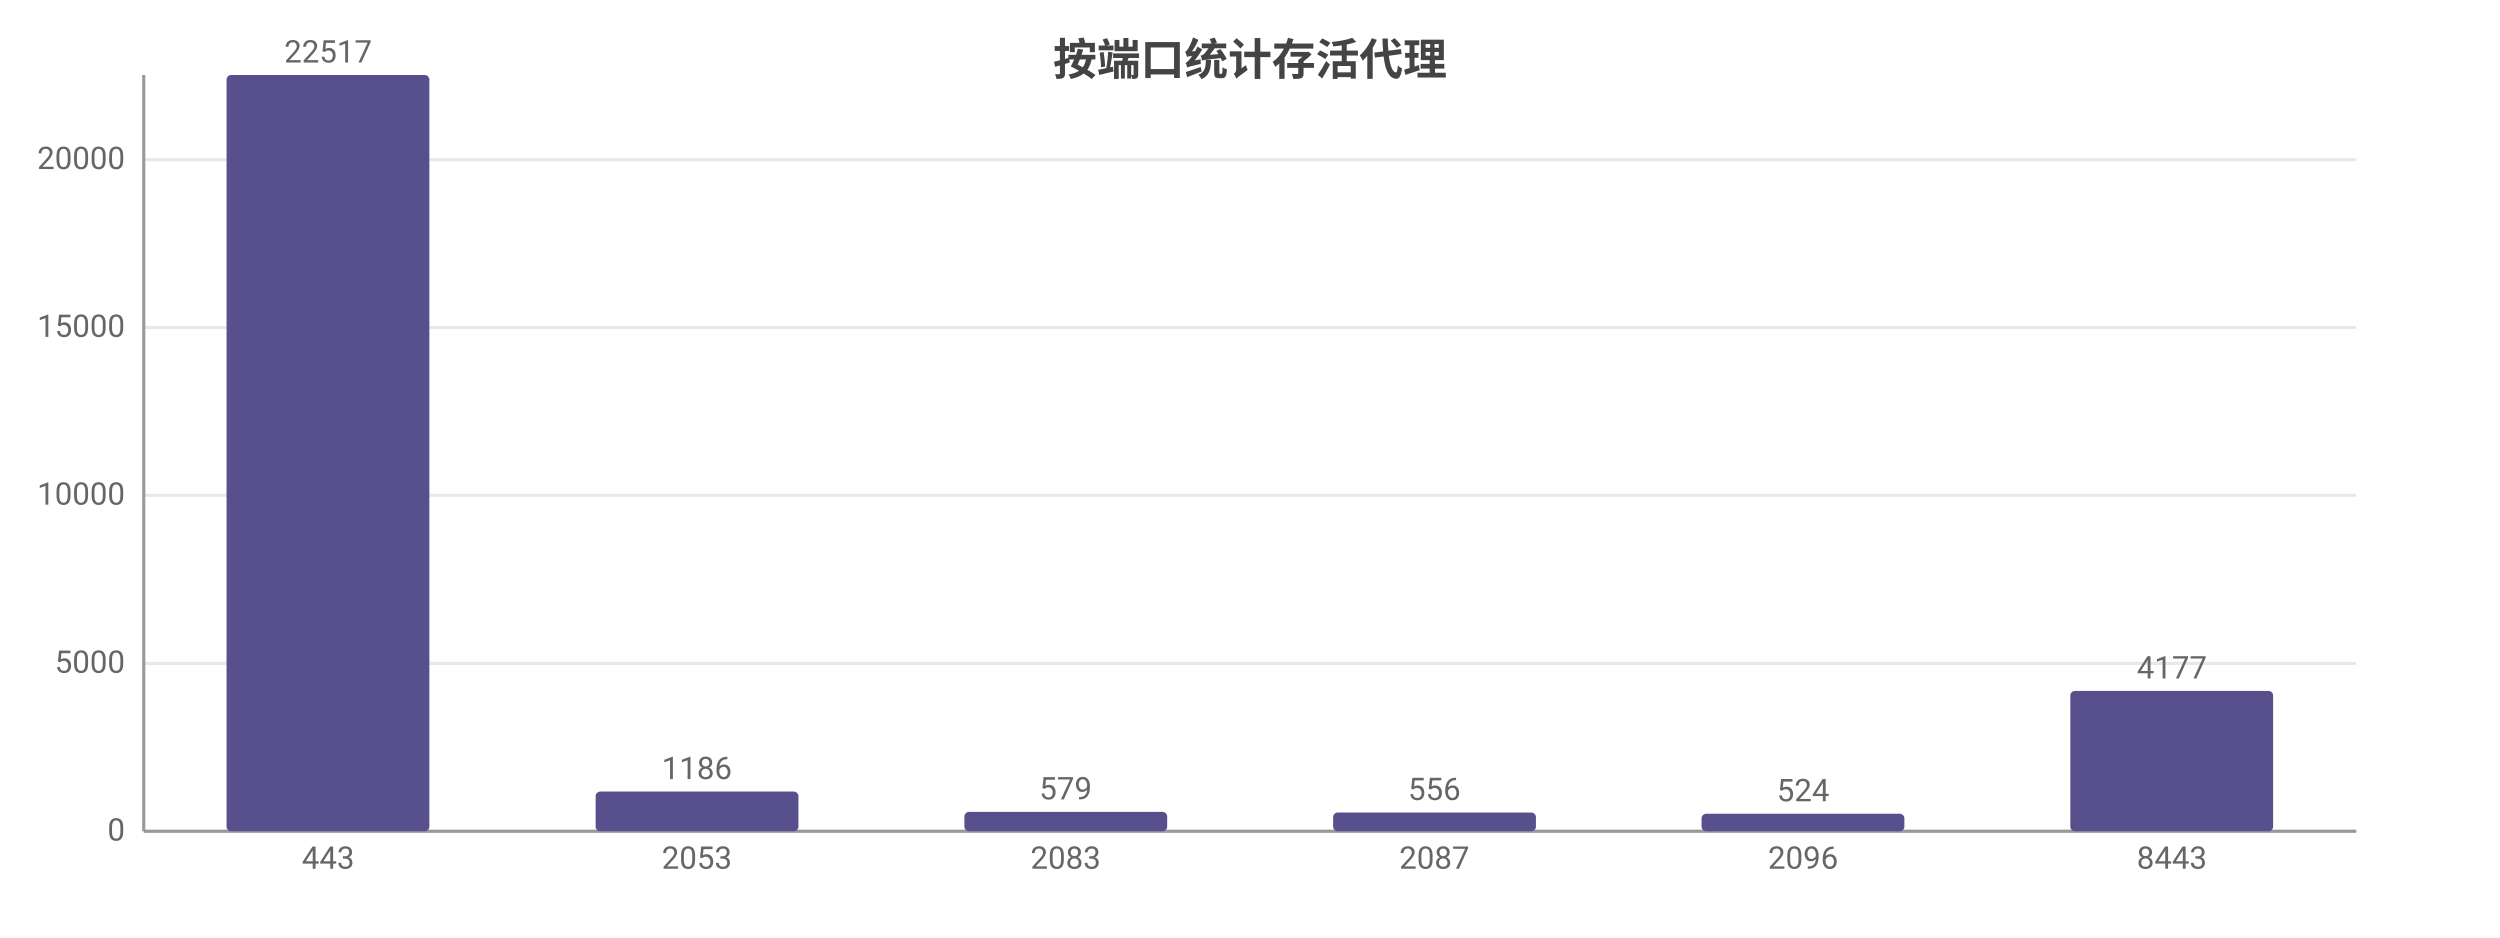
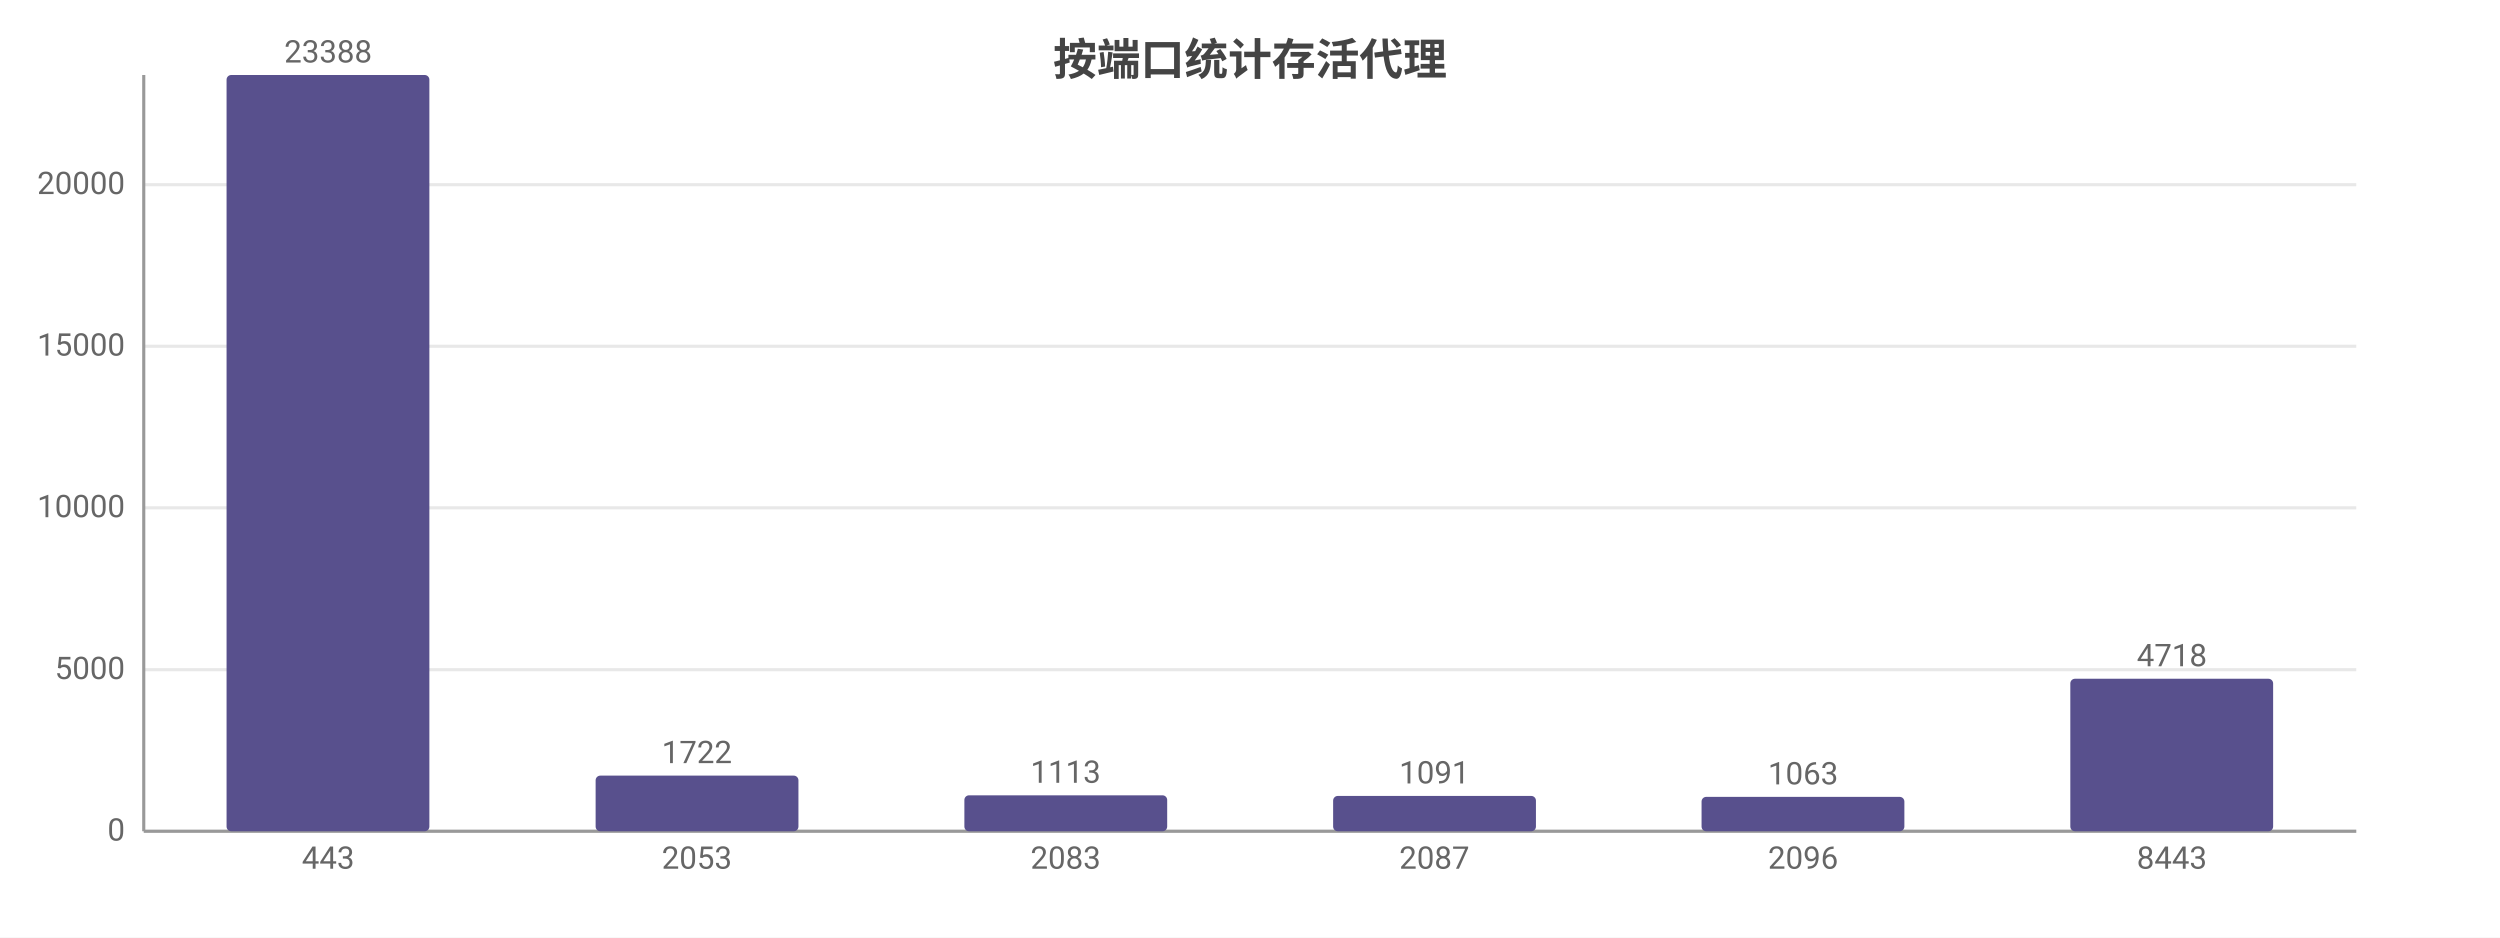
<svg xmlns="http://www.w3.org/2000/svg" width="800" height="300" viewBox="0 0 800 300">
  <rect width="800" height="300" fill="#ffffff" />
  <style>text{font-family:system-ui,-apple-system,'Segoe UI',Roboto,'PingFang SC','Microsoft YaHei','Noto Sans CJK SC',sans-serif}.g{stroke:#e8e8e8;stroke-width:1}.a{stroke:#999;stroke-width:1}.t{font-size:10px;fill:#666}.m{font-size:10px;text-anchor:middle;fill:#666}.e{font-size:10px;text-anchor:end;fill:#666}.l{font-size:11px;fill:#333}.tt{font-size:14px;font-weight:600;text-anchor:middle;fill:#444}.em{font-size:13px;text-anchor:middle;fill:#999}</style>
  <text class="tt" x="400.0" y="24">按端口统计存活代理</text>
  <line class="g" x1="46" y1="266" x2="754" y2="266" />
  <text class="e" x="40" y="269">0</text>
-   <line class="g" x1="46" y1="212.3" x2="754" y2="212.3" />
-   <text class="e" x="40" y="215.3">5000</text>
-   <line class="g" x1="46" y1="158.5" x2="754" y2="158.5" />
-   <text class="e" x="40" y="161.5">10000</text>
-   <line class="g" x1="46" y1="104.8" x2="754" y2="104.8" />
-   <text class="e" x="40" y="107.8">15000</text>
-   <line class="g" x1="46" y1="51.1" x2="754" y2="51.1" />
-   <text class="e" x="40" y="54.1">20000</text>
+   <line class="g" x1="46" y1="214.3" x2="754" y2="214.3" />
+   <text class="e" x="40" y="217.3">5000</text>
+   <line class="g" x1="46" y1="162.5" x2="754" y2="162.5" />
+   <text class="e" x="40" y="165.5">10000</text>
+   <line class="g" x1="46" y1="110.8" x2="754" y2="110.8" />
+   <text class="e" x="40" y="113.8">15000</text>
+   <line class="g" x1="46" y1="59.1" x2="754" y2="59.1" />
+   <text class="e" x="40" y="62.1">20000</text>
  <line class="a" x1="46" y1="24" x2="46" y2="266" />
  <line class="a" x1="46" y1="266" x2="754" y2="266" />
  <rect x="72.5" y="24" width="64.9" height="242" fill="#58508d" rx="1.5" />
-   <text class="m" x="105" y="20">22517</text>
+   <text class="m" x="105" y="20">23388</text>
  <text class="m" x="105" y="278">443</text>
-   <rect x="190.6" y="253.3" width="64.9" height="12.7" fill="#58508d" rx="1.5" />
-   <text class="m" x="223" y="249.3">1186</text>
+   <rect x="190.6" y="248.2" width="64.9" height="17.8" fill="#58508d" rx="1.5" />
+   <text class="m" x="223" y="244.2">1722</text>
  <text class="m" x="223" y="278">2053</text>
-   <rect x="308.6" y="259.8" width="64.9" height="6.2" fill="#58508d" rx="1.5" />
-   <text class="m" x="341" y="255.8">579</text>
+   <rect x="308.6" y="254.5" width="64.9" height="11.5" fill="#58508d" rx="1.5" />
+   <text class="m" x="341" y="250.5">1113</text>
  <text class="m" x="341" y="278">2083</text>
-   <rect x="426.6" y="260.0" width="64.9" height="6.0" fill="#58508d" rx="1.5" />
-   <text class="m" x="459" y="256.0">556</text>
+   <rect x="426.6" y="254.7" width="64.9" height="11.3" fill="#58508d" rx="1.5" />
+   <text class="m" x="459" y="250.7">1091</text>
  <text class="m" x="459" y="278">2087</text>
-   <rect x="544.5" y="260.4" width="64.9" height="5.6" fill="#58508d" rx="1.5" />
-   <text class="m" x="577" y="256.4">524</text>
+   <rect x="544.5" y="255.0" width="64.9" height="11.0" fill="#58508d" rx="1.5" />
+   <text class="m" x="577" y="251.0">1063</text>
  <text class="m" x="577" y="278">2096</text>
-   <rect x="662.5" y="221.1" width="64.9" height="44.9" fill="#58508d" rx="1.5" />
-   <text class="m" x="695" y="217.1">4177</text>
+   <rect x="662.5" y="217.2" width="64.9" height="48.8" fill="#58508d" rx="1.5" />
+   <text class="m" x="695" y="213.2">4718</text>
  <text class="m" x="695" y="278">8443</text>
</svg>
